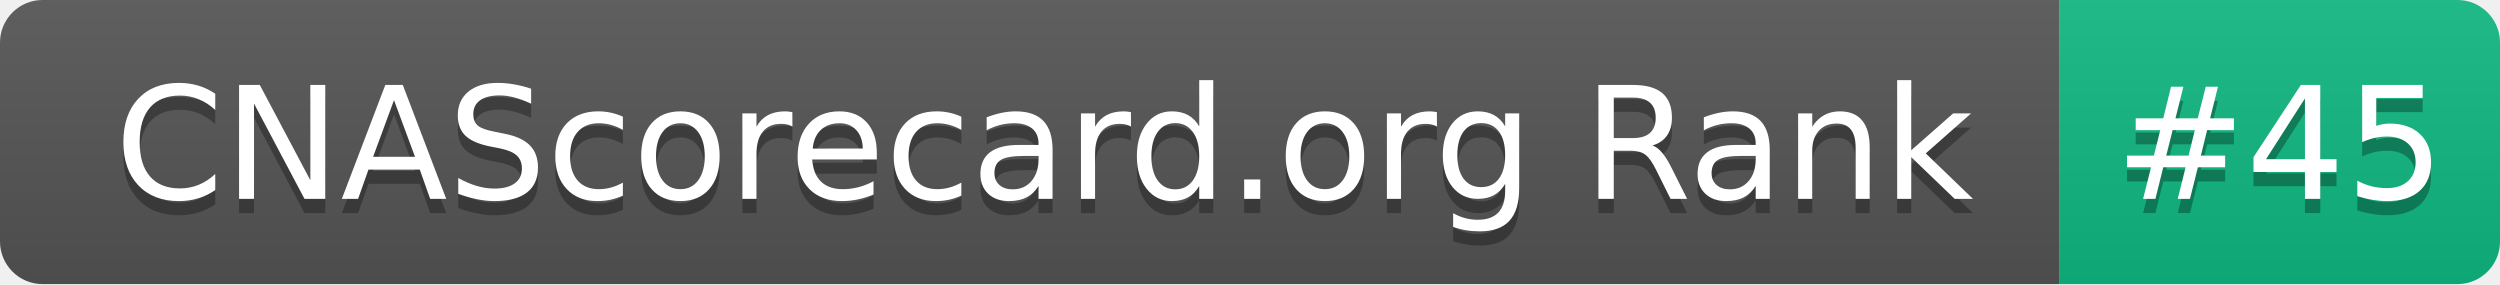
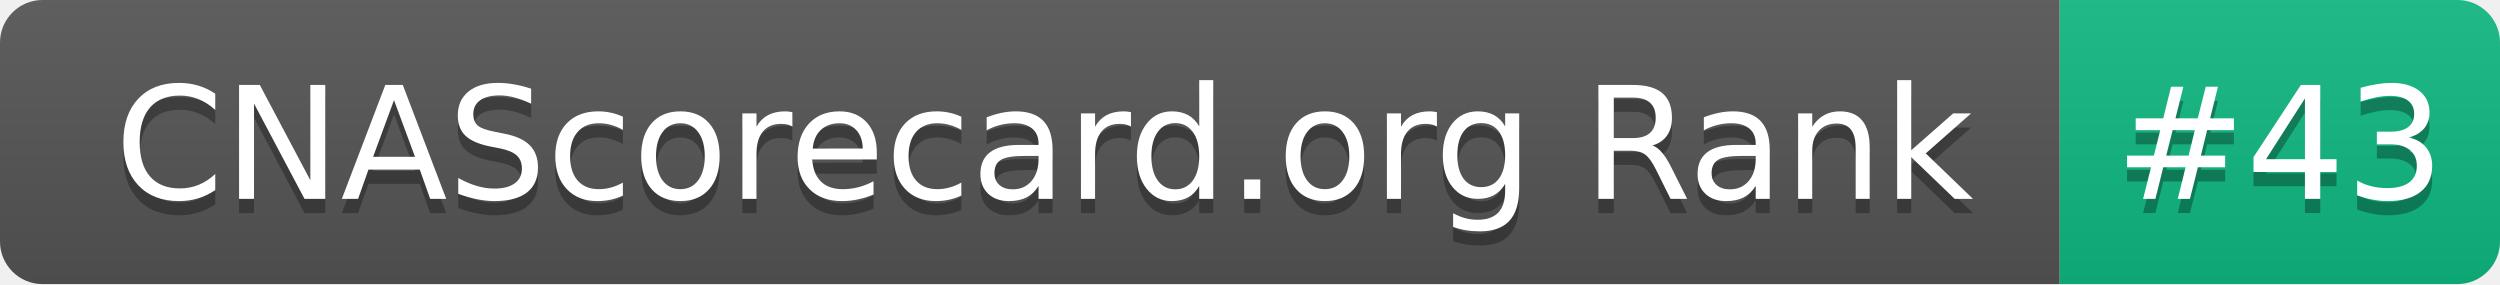
- <svg xmlns="http://www.w3.org/2000/svg" width="176" height="20" role="img" aria-label="CNAScorecard.org Rank: #45">
+ <svg xmlns="http://www.w3.org/2000/svg" width="176" height="20" role="img" aria-label="CNAScorecard.org Rank: #43">
  <linearGradient id="s" x2="0" y2="100%">
    <stop offset="0" stop-color="#bbb" stop-opacity=".1" />
    <stop offset="1" stop-opacity=".1" />
  </linearGradient>
  <clipPath id="r">
    <rect width="176" height="20" rx="3" fill="#fff" />
  </clipPath>
  <g clip-path="url(#r)">
    <rect width="145" height="20" fill="#555" />
    <rect x="145" width="31" height="20" fill="#10B981" />
    <rect width="176" height="20" fill="url(#s)" />
  </g>
  <g fill="#fff" text-anchor="middle" font-family="Verdana,Geneva,DejaVu Sans,sans-serif" text-rendering="geometricPrecision" font-size="110">
    <text aria-hidden="true" x="735" y="150" fill="#010101" fill-opacity=".3" transform="scale(.1)" textLength="1350">CNAScorecard.org Rank</text>
    <text x="735" y="140" transform="scale(.1)" fill="#fff" textLength="1350">CNAScorecard.org Rank</text>
-     <text aria-hidden="true" x="1605" y="150" fill="#010101" fill-opacity=".3" transform="scale(.1)" textLength="210">#45</text>
-     <text x="1605" y="140" transform="scale(.1)" fill="#fff" textLength="210">#45</text>
+     <text aria-hidden="true" x="1605" y="150" fill="#010101" fill-opacity=".3" transform="scale(.1)" textLength="210">#43</text>
+     <text x="1605" y="140" transform="scale(.1)" fill="#fff" textLength="210">#43</text>
  </g>
</svg>
